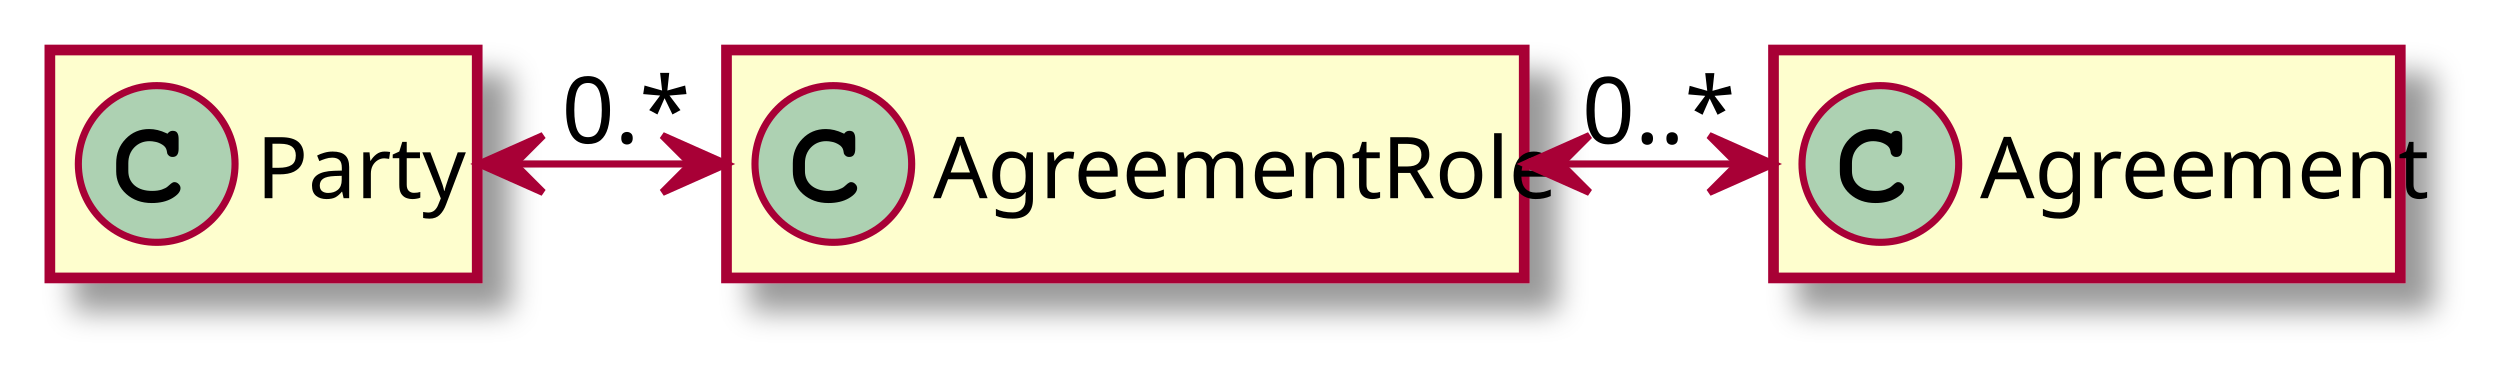
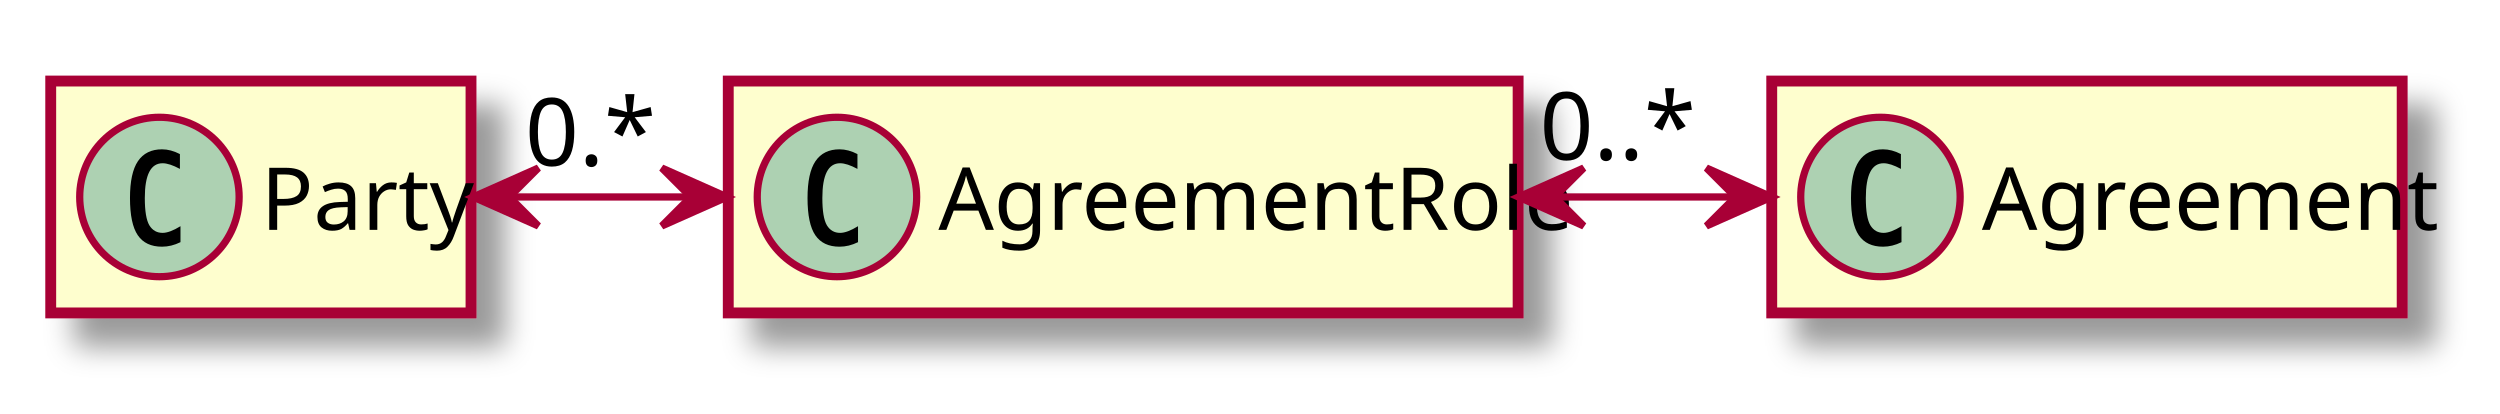
- <svg xmlns="http://www.w3.org/2000/svg" contentScriptType="application/ecmascript" contentStyleType="text/css" height="53px" preserveAspectRatio="none" style="width:351px;height:53px;" version="1.1" viewBox="0 0 351 53" width="351px" zoomAndPan="magnify">
+ <svg xmlns="http://www.w3.org/2000/svg" contentScriptType="application/ecmascript" contentStyleType="text/css" height="57px" preserveAspectRatio="none" style="width:345px;height:57px;" version="1.1" viewBox="0 0 345 57" width="345px" zoomAndPan="magnify">
  <defs>
    <filter height="300%" id="f1kwq0jmnpvosg" width="300%" x="-1" y="-1">
      <feGaussianBlur result="blurOut" stdDeviation="2.0" />
      <feColorMatrix in="blurOut" result="blurOut2" type="matrix" values="0 0 0 0 0 0 0 0 0 0 0 0 0 0 0 0 0 0 .4 0" />
      <feOffset dx="4.0" dy="4.0" in="blurOut2" result="blurOut3" />
      <feBlend in="SourceGraphic" in2="blurOut3" mode="normal" />
    </filter>
  </defs>
  <g>
-     <rect codeLine="3" fill="#FEFECE" filter="url(#f1kwq0jmnpvosg)" height="32" id="Party" style="stroke:#A80036;stroke-width:1.5;" width="60" x="7" y="7.022" />
-     <ellipse cx="22" cy="23.023" fill="#ADD1B2" rx="11" ry="11" style="stroke:#A80036;stroke-width:1.0;" />
-     <path d="M21.359,26.804 Q22.156,26.804 22.719,26.616 Q23.297,26.413 23.531,26.194 Q23.781,25.96 24.016,25.773 Q24.266,25.569 24.484,25.569 Q24.828,25.569 25.078,25.835 Q25.344,26.085 25.344,26.413 Q25.344,27.148 24.172,27.835 Q23.016,28.507 21.312,28.507 Q19.156,28.507 17.734,27.241 Q16.312,25.976 16.312,24.038 L16.312,22.913 Q16.312,20.882 17.641,19.507 Q18.969,18.116 20.938,18.116 Q22.125,18.116 23.344,18.694 L23.516,18.773 Q23.812,18.366 24.234,18.366 Q24.719,18.366 24.891,18.663 Q25.078,18.944 25.078,19.491 L25.078,20.913 Q25.078,22.038 24.234,22.038 Q23.922,22.038 23.719,21.866 Q23.531,21.694 23.484,21.554 Q23.453,21.398 23.406,21.132 Q23.297,20.616 22.781,20.304 Q22.266,19.991 21.812,19.913 Q21.375,19.819 21,19.819 Q19.719,19.819 18.859,20.694 Q18.016,21.569 18.016,22.913 L18.016,24.007 Q18.016,25.288 18.922,26.054 Q19.828,26.804 21.359,26.804 Z " fill="#000000" />
-     <text fill="#000000" font-family="sans-serif" font-size="12" lengthAdjust="spacing" textLength="28" x="36" y="27.823">Party</text>
-     <rect codeLine="4" fill="#FEFECE" filter="url(#f1kwq0jmnpvosg)" height="32" id="AgreementRole" style="stroke:#A80036;stroke-width:1.5;" width="112" x="102" y="7.022" />
-     <ellipse cx="117" cy="23.023" fill="#ADD1B2" rx="11" ry="11" style="stroke:#A80036;stroke-width:1.0;" />
-     <path d="M116.359,26.804 Q117.156,26.804 117.719,26.616 Q118.297,26.413 118.531,26.194 Q118.781,25.96 119.016,25.773 Q119.266,25.569 119.484,25.569 Q119.828,25.569 120.078,25.835 Q120.344,26.085 120.344,26.413 Q120.344,27.148 119.172,27.835 Q118.016,28.507 116.312,28.507 Q114.156,28.507 112.734,27.241 Q111.312,25.976 111.312,24.038 L111.312,22.913 Q111.312,20.882 112.641,19.507 Q113.969,18.116 115.938,18.116 Q117.125,18.116 118.344,18.694 L118.516,18.773 Q118.812,18.366 119.234,18.366 Q119.719,18.366 119.891,18.663 Q120.078,18.944 120.078,19.491 L120.078,20.913 Q120.078,22.038 119.234,22.038 Q118.922,22.038 118.719,21.866 Q118.531,21.694 118.484,21.554 Q118.453,21.398 118.406,21.132 Q118.297,20.616 117.781,20.304 Q117.266,19.991 116.812,19.913 Q116.375,19.819 116,19.819 Q114.719,19.819 113.859,20.694 Q113.016,21.569 113.016,22.913 L113.016,24.007 Q113.016,25.288 113.922,26.054 Q114.828,26.804 116.359,26.804 Z " fill="#000000" />
-     <text fill="#000000" font-family="sans-serif" font-size="12" lengthAdjust="spacing" textLength="80" x="131" y="27.823">AgreementRole</text>
-     <rect codeLine="5" fill="#FEFECE" filter="url(#f1kwq0jmnpvosg)" height="32" id="Agreement" style="stroke:#A80036;stroke-width:1.5;" width="88" x="249" y="7.022" />
-     <ellipse cx="264" cy="23.023" fill="#ADD1B2" rx="11" ry="11" style="stroke:#A80036;stroke-width:1.0;" />
-     <path d="M263.359,26.804 Q264.156,26.804 264.719,26.616 Q265.297,26.413 265.531,26.194 Q265.781,25.96 266.016,25.773 Q266.266,25.569 266.484,25.569 Q266.828,25.569 267.078,25.835 Q267.344,26.085 267.344,26.413 Q267.344,27.148 266.172,27.835 Q265.016,28.507 263.312,28.507 Q261.156,28.507 259.734,27.241 Q258.312,25.976 258.312,24.038 L258.312,22.913 Q258.312,20.882 259.641,19.507 Q260.969,18.116 262.938,18.116 Q264.125,18.116 265.344,18.694 L265.516,18.773 Q265.812,18.366 266.234,18.366 Q266.719,18.366 266.891,18.663 Q267.078,18.944 267.078,19.491 L267.078,20.913 Q267.078,22.038 266.234,22.038 Q265.922,22.038 265.719,21.866 Q265.531,21.694 265.484,21.554 Q265.453,21.398 265.406,21.132 Q265.297,20.616 264.781,20.304 Q264.266,19.991 263.812,19.913 Q263.375,19.819 263,19.819 Q261.719,19.819 260.859,20.694 Q260.016,21.569 260.016,22.913 L260.016,24.007 Q260.016,25.288 260.922,26.054 Q261.828,26.804 263.359,26.804 Z " fill="#000000" />
-     <text fill="#000000" font-family="sans-serif" font-size="12" lengthAdjust="spacing" textLength="56" x="278" y="27.823">Agreement</text>
-     <path codeLine="7" d="M72.41,23.023 C80.57,23.023 88.74,23.023 96.91,23.023 " fill="none" id="Party-AgreementRole" style="stroke:#A80036;stroke-width:1.0;" />
-     <polygon fill="#A80036" points="101.99,23.023,92.99,19.023,96.99,23.023,92.99,27.023,101.99,23.023" style="stroke:#A80036;stroke-width:1.0;" />
-     <polygon fill="#A80036" points="67.25,23.023,76.25,27.023,72.25,23.023,76.25,19.023,67.25,23.023" style="stroke:#A80036;stroke-width:1.0;" />
-     <text fill="#000000" font-family="sans-serif" font-size="13" lengthAdjust="spacing" textLength="15" x="78.853" y="20.1">0.*</text>
-     <path codeLine="8" d="M219.33,23.023 C227.51,23.023 235.69,23.023 243.87,23.023 " fill="none" id="AgreementRole-Agreement" style="stroke:#A80036;stroke-width:1.0;" />
-     <polygon fill="#A80036" points="248.96,23.023,239.96,19.023,243.96,23.023,239.96,27.023,248.96,23.023" style="stroke:#A80036;stroke-width:1.0;" />
-     <polygon fill="#A80036" points="214.16,23.023,223.16,27.023,219.16,23.023,223.16,19.023,214.16,23.023" style="stroke:#A80036;stroke-width:1.0;" />
-     <text fill="#000000" font-family="sans-serif" font-size="13" lengthAdjust="spacing" textLength="18" x="222.101" y="20.145">0..*</text>
+     <rect codeLine="3" fill="#FEFECE" filter="url(#f1kwq0jmnpvosg)" height="32" id="Party" style="stroke:#A80036;stroke-width:1.5;" width="58" x="7" y="11.184" />
+     <ellipse cx="22" cy="27.184" fill="#ADD1B2" rx="11" ry="11" style="stroke:#A80036;stroke-width:1.0;" />
+     <path d="M17.938,27.325 Q17.938,23.872 19.031,22.247 Q20.141,20.606 22.359,20.606 Q23.562,20.606 24.828,21.262 L24.828,23.309 Q23.375,22.528 22.438,22.528 Q19.984,22.528 19.984,27.325 Q19.984,30.028 20.609,31.09 Q21.25,32.137 22.438,32.137 Q23.406,32.137 24.906,31.215 L24.906,33.419 Q23.641,34.044 22.359,34.044 Q20.094,34.044 19.016,32.465 Q17.938,30.887 17.938,27.325 Z " fill="#000000" />
+     <text fill="#000000" font-family="sans-serif" font-size="12" lengthAdjust="spacing" textLength="26" x="36" y="31.719">Party</text>
+     <rect codeLine="4" fill="#FEFECE" filter="url(#f1kwq0jmnpvosg)" height="32" id="AgreementRole" style="stroke:#A80036;stroke-width:1.5;" width="109" x="100.5" y="11.184" />
+     <ellipse cx="115.5" cy="27.184" fill="#ADD1B2" rx="11" ry="11" style="stroke:#A80036;stroke-width:1.0;" />
+     <path d="M111.438,27.325 Q111.438,23.872 112.531,22.247 Q113.641,20.606 115.859,20.606 Q117.062,20.606 118.328,21.262 L118.328,23.309 Q116.875,22.528 115.938,22.528 Q113.484,22.528 113.484,27.325 Q113.484,30.028 114.109,31.09 Q114.75,32.137 115.938,32.137 Q116.906,32.137 118.406,31.215 L118.406,33.419 Q117.141,34.044 115.859,34.044 Q113.594,34.044 112.516,32.465 Q111.438,30.887 111.438,27.325 Z " fill="#000000" />
+     <text fill="#000000" font-family="sans-serif" font-size="12" lengthAdjust="spacing" textLength="77" x="129.5" y="31.719">AgreementRole</text>
+     <rect codeLine="5" fill="#FEFECE" filter="url(#f1kwq0jmnpvosg)" height="32" id="Agreement" style="stroke:#A80036;stroke-width:1.5;" width="87" x="244.5" y="11.184" />
+     <ellipse cx="259.5" cy="27.184" fill="#ADD1B2" rx="11" ry="11" style="stroke:#A80036;stroke-width:1.0;" />
+     <path d="M255.438,27.325 Q255.438,23.872 256.531,22.247 Q257.641,20.606 259.859,20.606 Q261.062,20.606 262.328,21.262 L262.328,23.309 Q260.875,22.528 259.938,22.528 Q257.484,22.528 257.484,27.325 Q257.484,30.028 258.109,31.09 Q258.75,32.137 259.938,32.137 Q260.906,32.137 262.406,31.215 L262.406,33.419 Q261.141,34.044 259.859,34.044 Q257.594,34.044 256.516,32.465 Q255.438,30.887 255.438,27.325 Z " fill="#000000" />
+     <text fill="#000000" font-family="sans-serif" font-size="12" lengthAdjust="spacing" textLength="55" x="273.5" y="31.719">Agreement</text>
+     <path codeLine="7" d="M70.49,27.184 C78.73,27.184 86.96,27.184 95.2,27.184 " fill="none" id="Party-AgreementRole" style="stroke:#A80036;stroke-width:1.0;" />
+     <polygon fill="#A80036" points="100.33,27.184,91.33,23.184,95.33,27.184,91.33,31.184,100.33,27.184" style="stroke:#A80036;stroke-width:1.0;" />
+     <polygon fill="#A80036" points="65.29,27.184,74.29,31.184,70.29,27.184,74.29,23.184,65.29,27.184" style="stroke:#A80036;stroke-width:1.0;" />
+     <text fill="#000000" font-family="sans-serif" font-size="13" lengthAdjust="spacing" textLength="20" x="72.448" y="22.867">0.*</text>
+     <path codeLine="8" d="M214.74,27.184 C222.95,27.184 231.16,27.184 239.37,27.184 " fill="none" id="AgreementRole-Agreement" style="stroke:#A80036;stroke-width:1.0;" />
+     <polygon fill="#A80036" points="244.49,27.184,235.49,23.184,239.49,27.184,235.49,31.184,244.49,27.184" style="stroke:#A80036;stroke-width:1.0;" />
+     <polygon fill="#A80036" points="209.55,27.184,218.55,31.184,214.55,27.184,218.55,23.184,209.55,27.184" style="stroke:#A80036;stroke-width:1.0;" />
+     <text fill="#000000" font-family="sans-serif" font-size="13" lengthAdjust="spacing" textLength="24" x="212.465" y="22.045">0..*</text>
  </g>
</svg>
